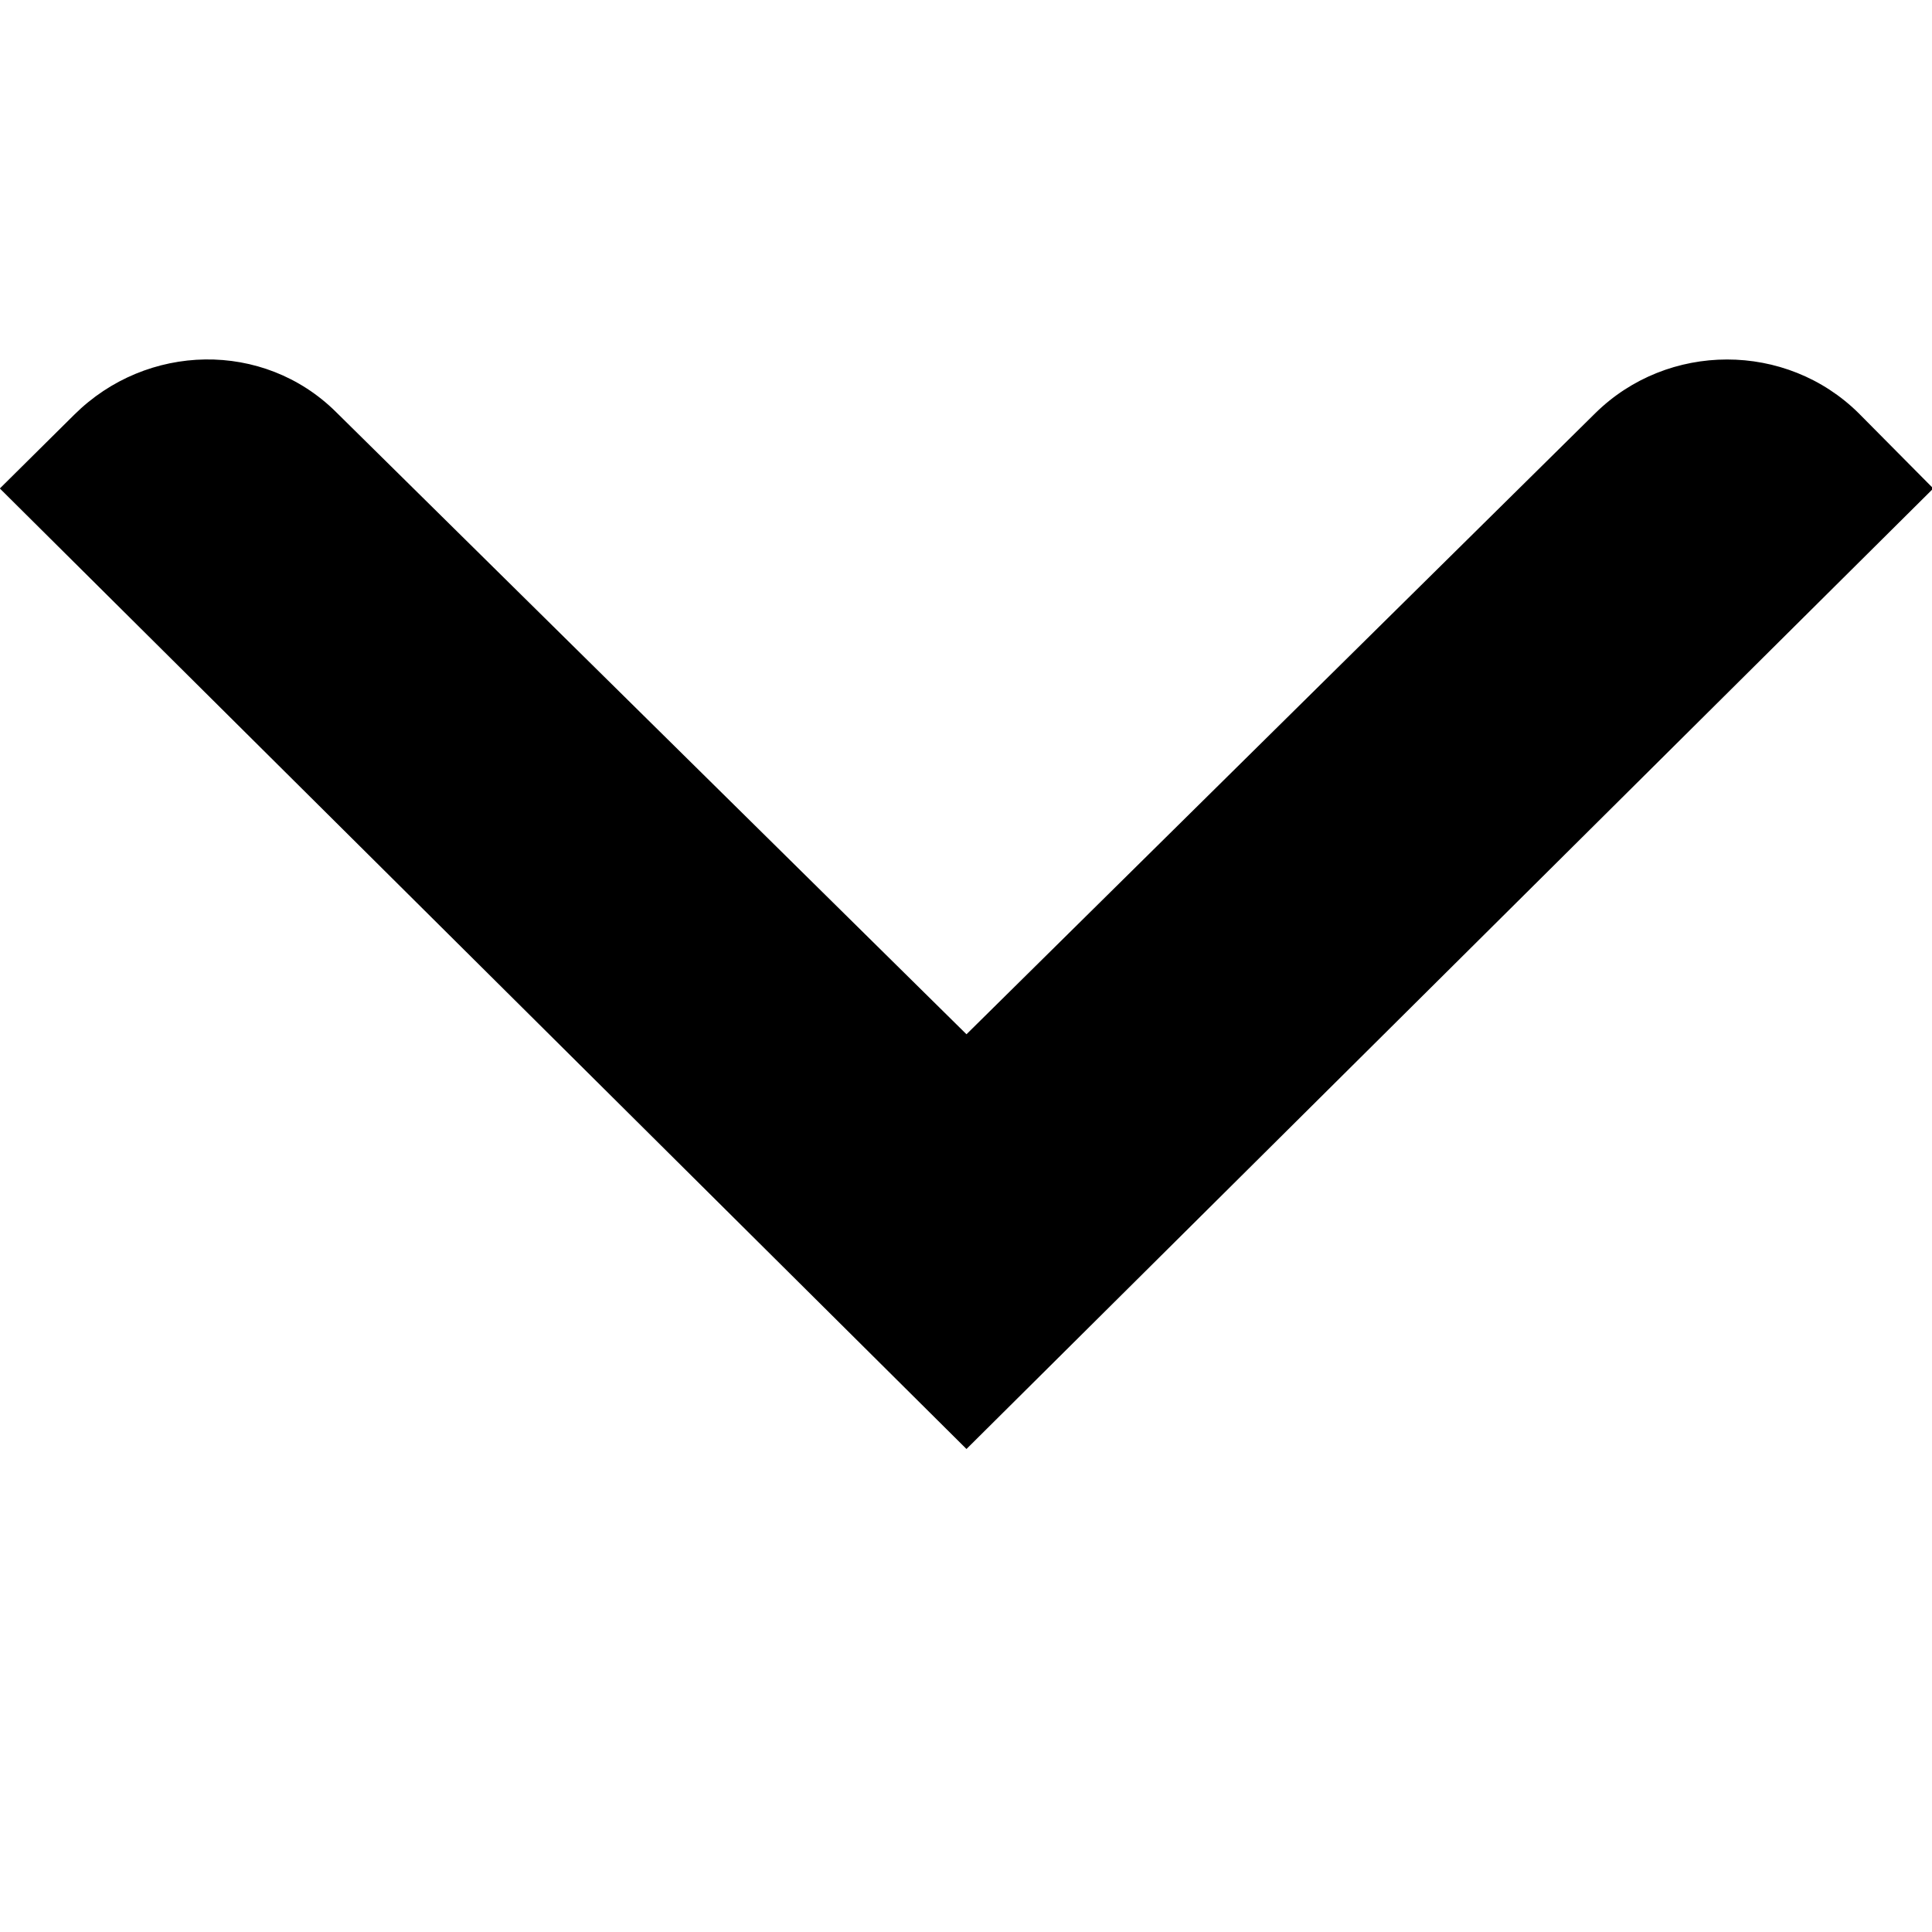
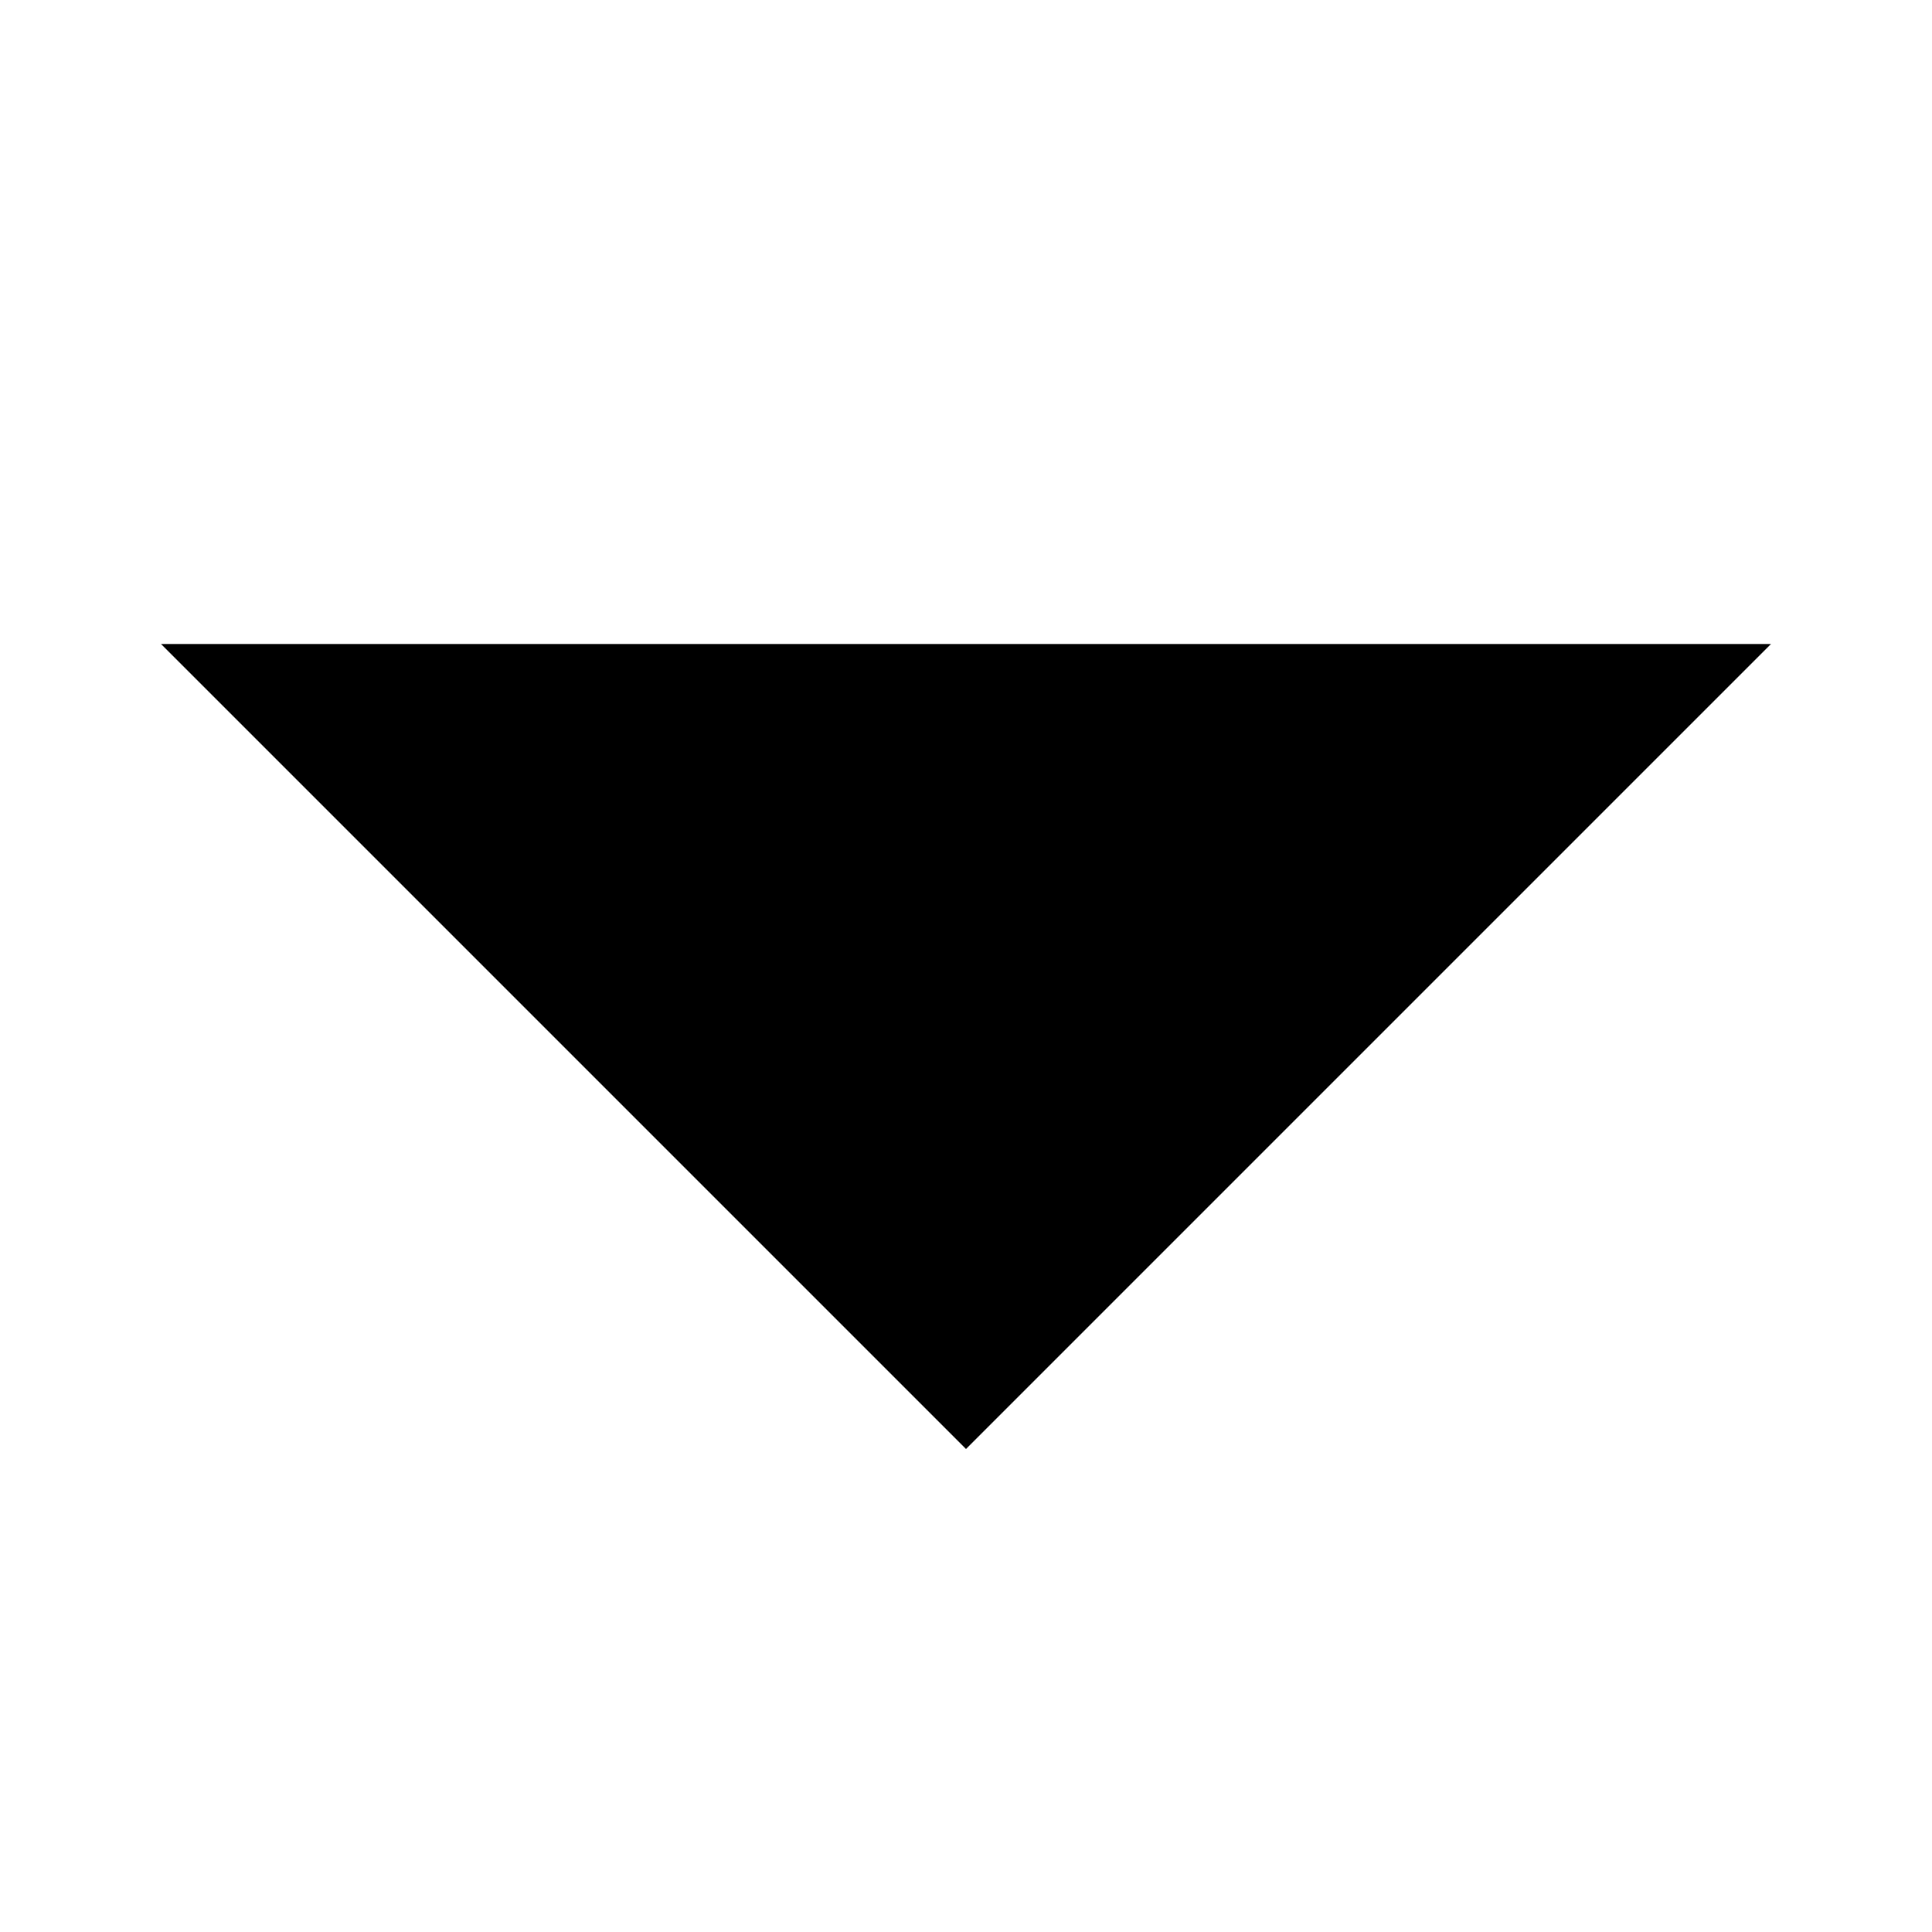
- <svg xmlns="http://www.w3.org/2000/svg" width="12" height="12" viewBox="0 0 12 12">
-   <g id="ltr">
-     <path id="arrow" d="M12.008,3.034 L11.545,2.567 C11.095,2.121 10.359,2.122 9.908,2.567 L6.003,6.424 L2.087,2.559 C1.637,2.113 0.911,2.129 0.461,2.576 L-0.001,3.034 L6.003,9 L6.003,8.991 L6.003,9 L12.008,3.034" />
+ <svg xmlns="http://www.w3.org/2000/svg" viewBox="0 0 12 12">
+   <g id="down">
+     <path id="arrow" d="M1 4h10L6 9 1 4" />
  </g>
</svg>
